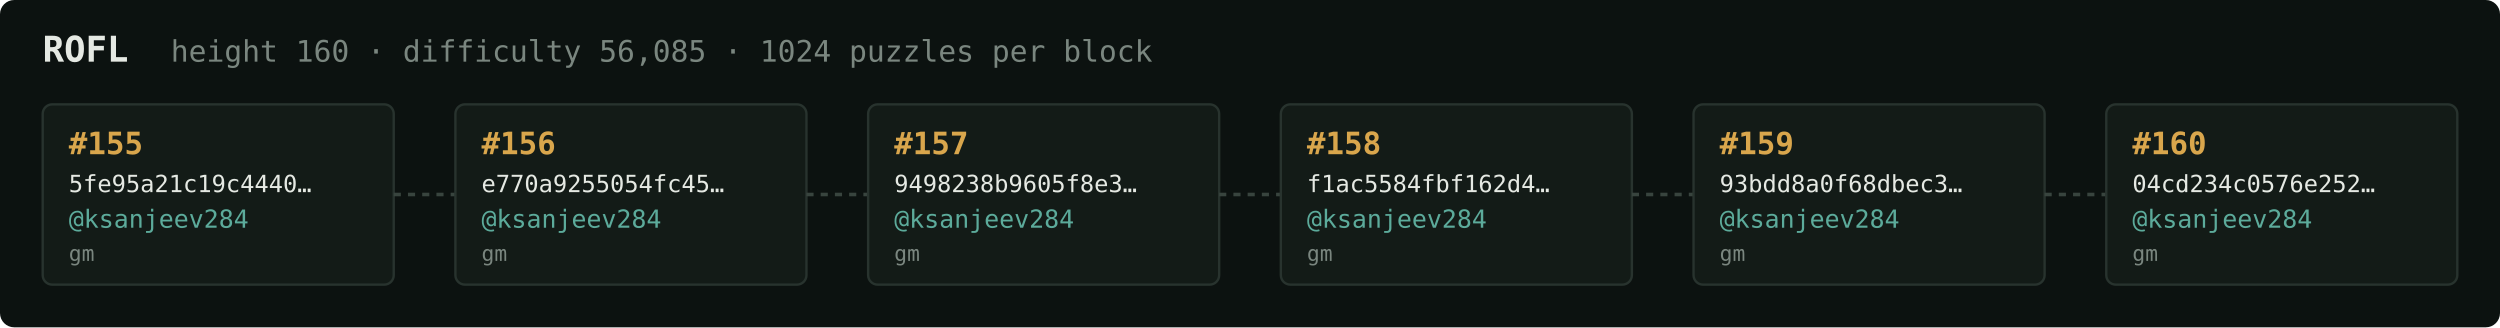
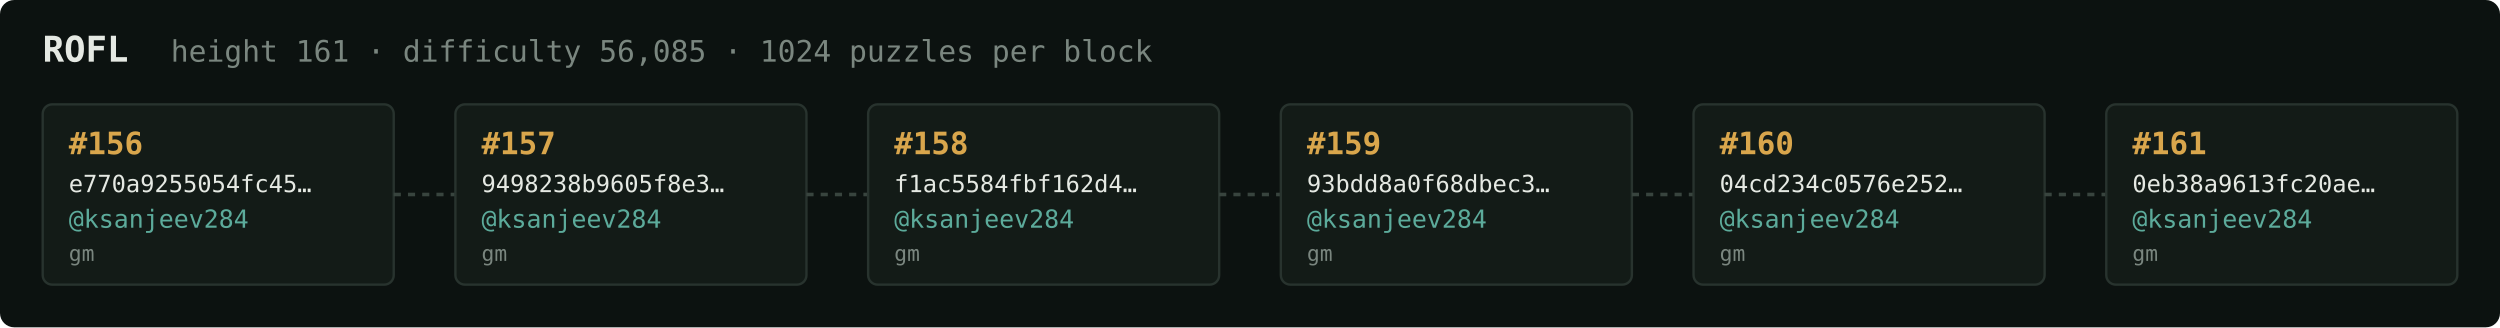
<svg xmlns="http://www.w3.org/2000/svg" width="1054" height="138" viewBox="0 0 1054 138" font-family="ui-monospace,SFMono-Regular,Menlo,monospace">
  <rect fill="#0c1210" width="1054" height="138" rx="6" />
  <text x="18" y="26" fill="#e5e9e3" font-size="15" font-weight="700">ROFL</text>
-   <text x="72" y="26" fill="#7a867f" font-size="12.5">height 160 · difficulty 56,085 · 1024 puzzles per block</text>
+   <text x="72" y="26" fill="#7a867f" font-size="12.5">height 161 · difficulty 56,085 · 1024 puzzles per block</text>
  <rect x="18" y="44" width="148" height="76" rx="4" fill="#131b17" stroke="#28332e" stroke-width="1" />
-   <text x="29" y="65" fill="#d9a64c" font-size="13" font-weight="700">#155</text>
-   <text x="29" y="81" fill="#e5e9e3" font-size="10">5fe95a21c19c4440…</text>
+   <text x="29" y="65" fill="#d9a64c" font-size="13" font-weight="700">#156</text>
+   <text x="29" y="81" fill="#e5e9e3" font-size="10">e770a9255054fc45…</text>
  <text x="29" y="96" fill="#5cab9b" font-size="10.5">@ksanjeev284</text>
  <text x="29" y="110" fill="#7a867f" font-size="9">gm</text>
  <line x1="166" y1="82.0" x2="192" y2="82.0" stroke="#38443e" stroke-width="1.5" stroke-dasharray="3 3" />
  <rect x="192" y="44" width="148" height="76" rx="4" fill="#131b17" stroke="#28332e" stroke-width="1" />
-   <text x="203" y="65" fill="#d9a64c" font-size="13" font-weight="700">#156</text>
-   <text x="203" y="81" fill="#e5e9e3" font-size="10">e770a9255054fc45…</text>
+   <text x="203" y="65" fill="#d9a64c" font-size="13" font-weight="700">#157</text>
+   <text x="203" y="81" fill="#e5e9e3" font-size="10">9498238b9605f8e3…</text>
  <text x="203" y="96" fill="#5cab9b" font-size="10.5">@ksanjeev284</text>
  <text x="203" y="110" fill="#7a867f" font-size="9">gm</text>
  <line x1="340" y1="82.0" x2="366" y2="82.0" stroke="#38443e" stroke-width="1.5" stroke-dasharray="3 3" />
  <rect x="366" y="44" width="148" height="76" rx="4" fill="#131b17" stroke="#28332e" stroke-width="1" />
-   <text x="377" y="65" fill="#d9a64c" font-size="13" font-weight="700">#157</text>
-   <text x="377" y="81" fill="#e5e9e3" font-size="10">9498238b9605f8e3…</text>
+   <text x="377" y="65" fill="#d9a64c" font-size="13" font-weight="700">#158</text>
+   <text x="377" y="81" fill="#e5e9e3" font-size="10">f1ac5584fbf162d4…</text>
  <text x="377" y="96" fill="#5cab9b" font-size="10.5">@ksanjeev284</text>
  <text x="377" y="110" fill="#7a867f" font-size="9">gm</text>
  <line x1="514" y1="82.0" x2="540" y2="82.0" stroke="#38443e" stroke-width="1.5" stroke-dasharray="3 3" />
  <rect x="540" y="44" width="148" height="76" rx="4" fill="#131b17" stroke="#28332e" stroke-width="1" />
-   <text x="551" y="65" fill="#d9a64c" font-size="13" font-weight="700">#158</text>
-   <text x="551" y="81" fill="#e5e9e3" font-size="10">f1ac5584fbf162d4…</text>
+   <text x="551" y="65" fill="#d9a64c" font-size="13" font-weight="700">#159</text>
+   <text x="551" y="81" fill="#e5e9e3" font-size="10">93bdd8a0f68dbec3…</text>
  <text x="551" y="96" fill="#5cab9b" font-size="10.5">@ksanjeev284</text>
  <text x="551" y="110" fill="#7a867f" font-size="9">gm</text>
  <line x1="688" y1="82.0" x2="714" y2="82.0" stroke="#38443e" stroke-width="1.5" stroke-dasharray="3 3" />
  <rect x="714" y="44" width="148" height="76" rx="4" fill="#131b17" stroke="#28332e" stroke-width="1" />
-   <text x="725" y="65" fill="#d9a64c" font-size="13" font-weight="700">#159</text>
-   <text x="725" y="81" fill="#e5e9e3" font-size="10">93bdd8a0f68dbec3…</text>
+   <text x="725" y="65" fill="#d9a64c" font-size="13" font-weight="700">#160</text>
+   <text x="725" y="81" fill="#e5e9e3" font-size="10">04cd234c0576e252…</text>
  <text x="725" y="96" fill="#5cab9b" font-size="10.5">@ksanjeev284</text>
  <text x="725" y="110" fill="#7a867f" font-size="9">gm</text>
  <line x1="862" y1="82.0" x2="888" y2="82.0" stroke="#38443e" stroke-width="1.5" stroke-dasharray="3 3" />
  <rect x="888" y="44" width="148" height="76" rx="4" fill="#131b17" stroke="#28332e" stroke-width="1" />
-   <text x="899" y="65" fill="#d9a64c" font-size="13" font-weight="700">#160</text>
-   <text x="899" y="81" fill="#e5e9e3" font-size="10">04cd234c0576e252…</text>
+   <text x="899" y="65" fill="#d9a64c" font-size="13" font-weight="700">#161</text>
+   <text x="899" y="81" fill="#e5e9e3" font-size="10">0eb38a9613fc20ae…</text>
  <text x="899" y="96" fill="#5cab9b" font-size="10.5">@ksanjeev284</text>
  <text x="899" y="110" fill="#7a867f" font-size="9">gm</text>
</svg>
